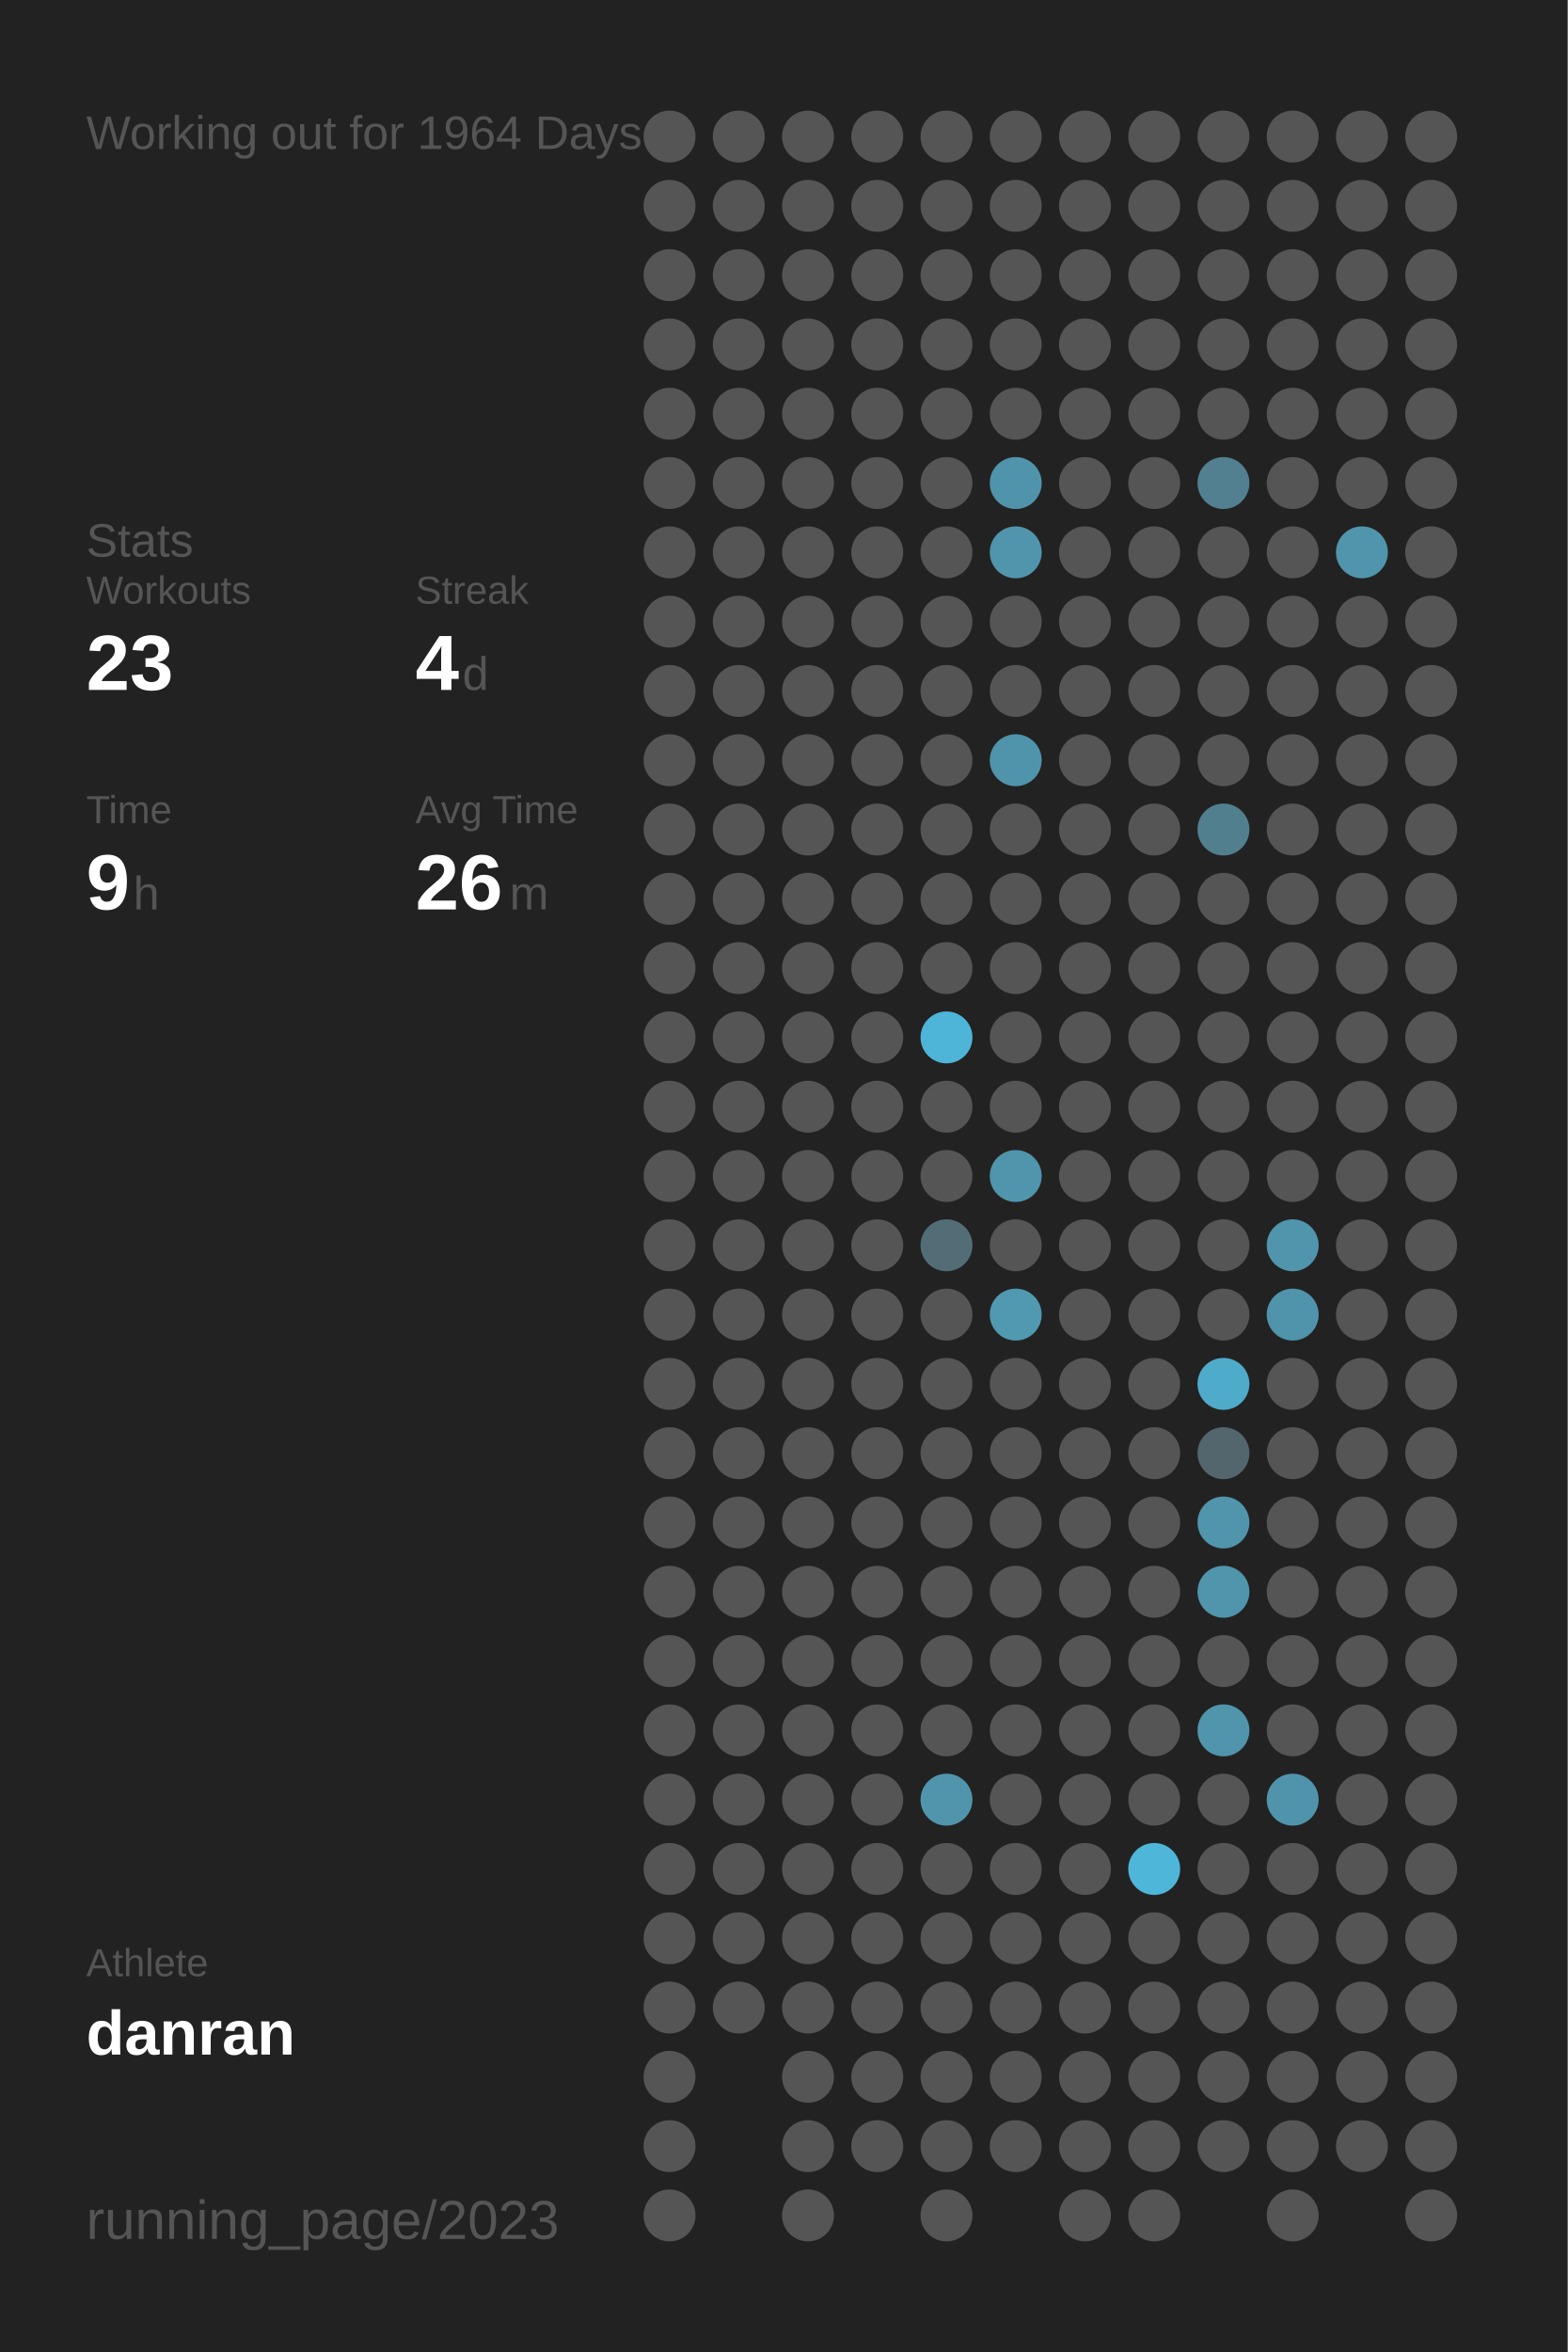
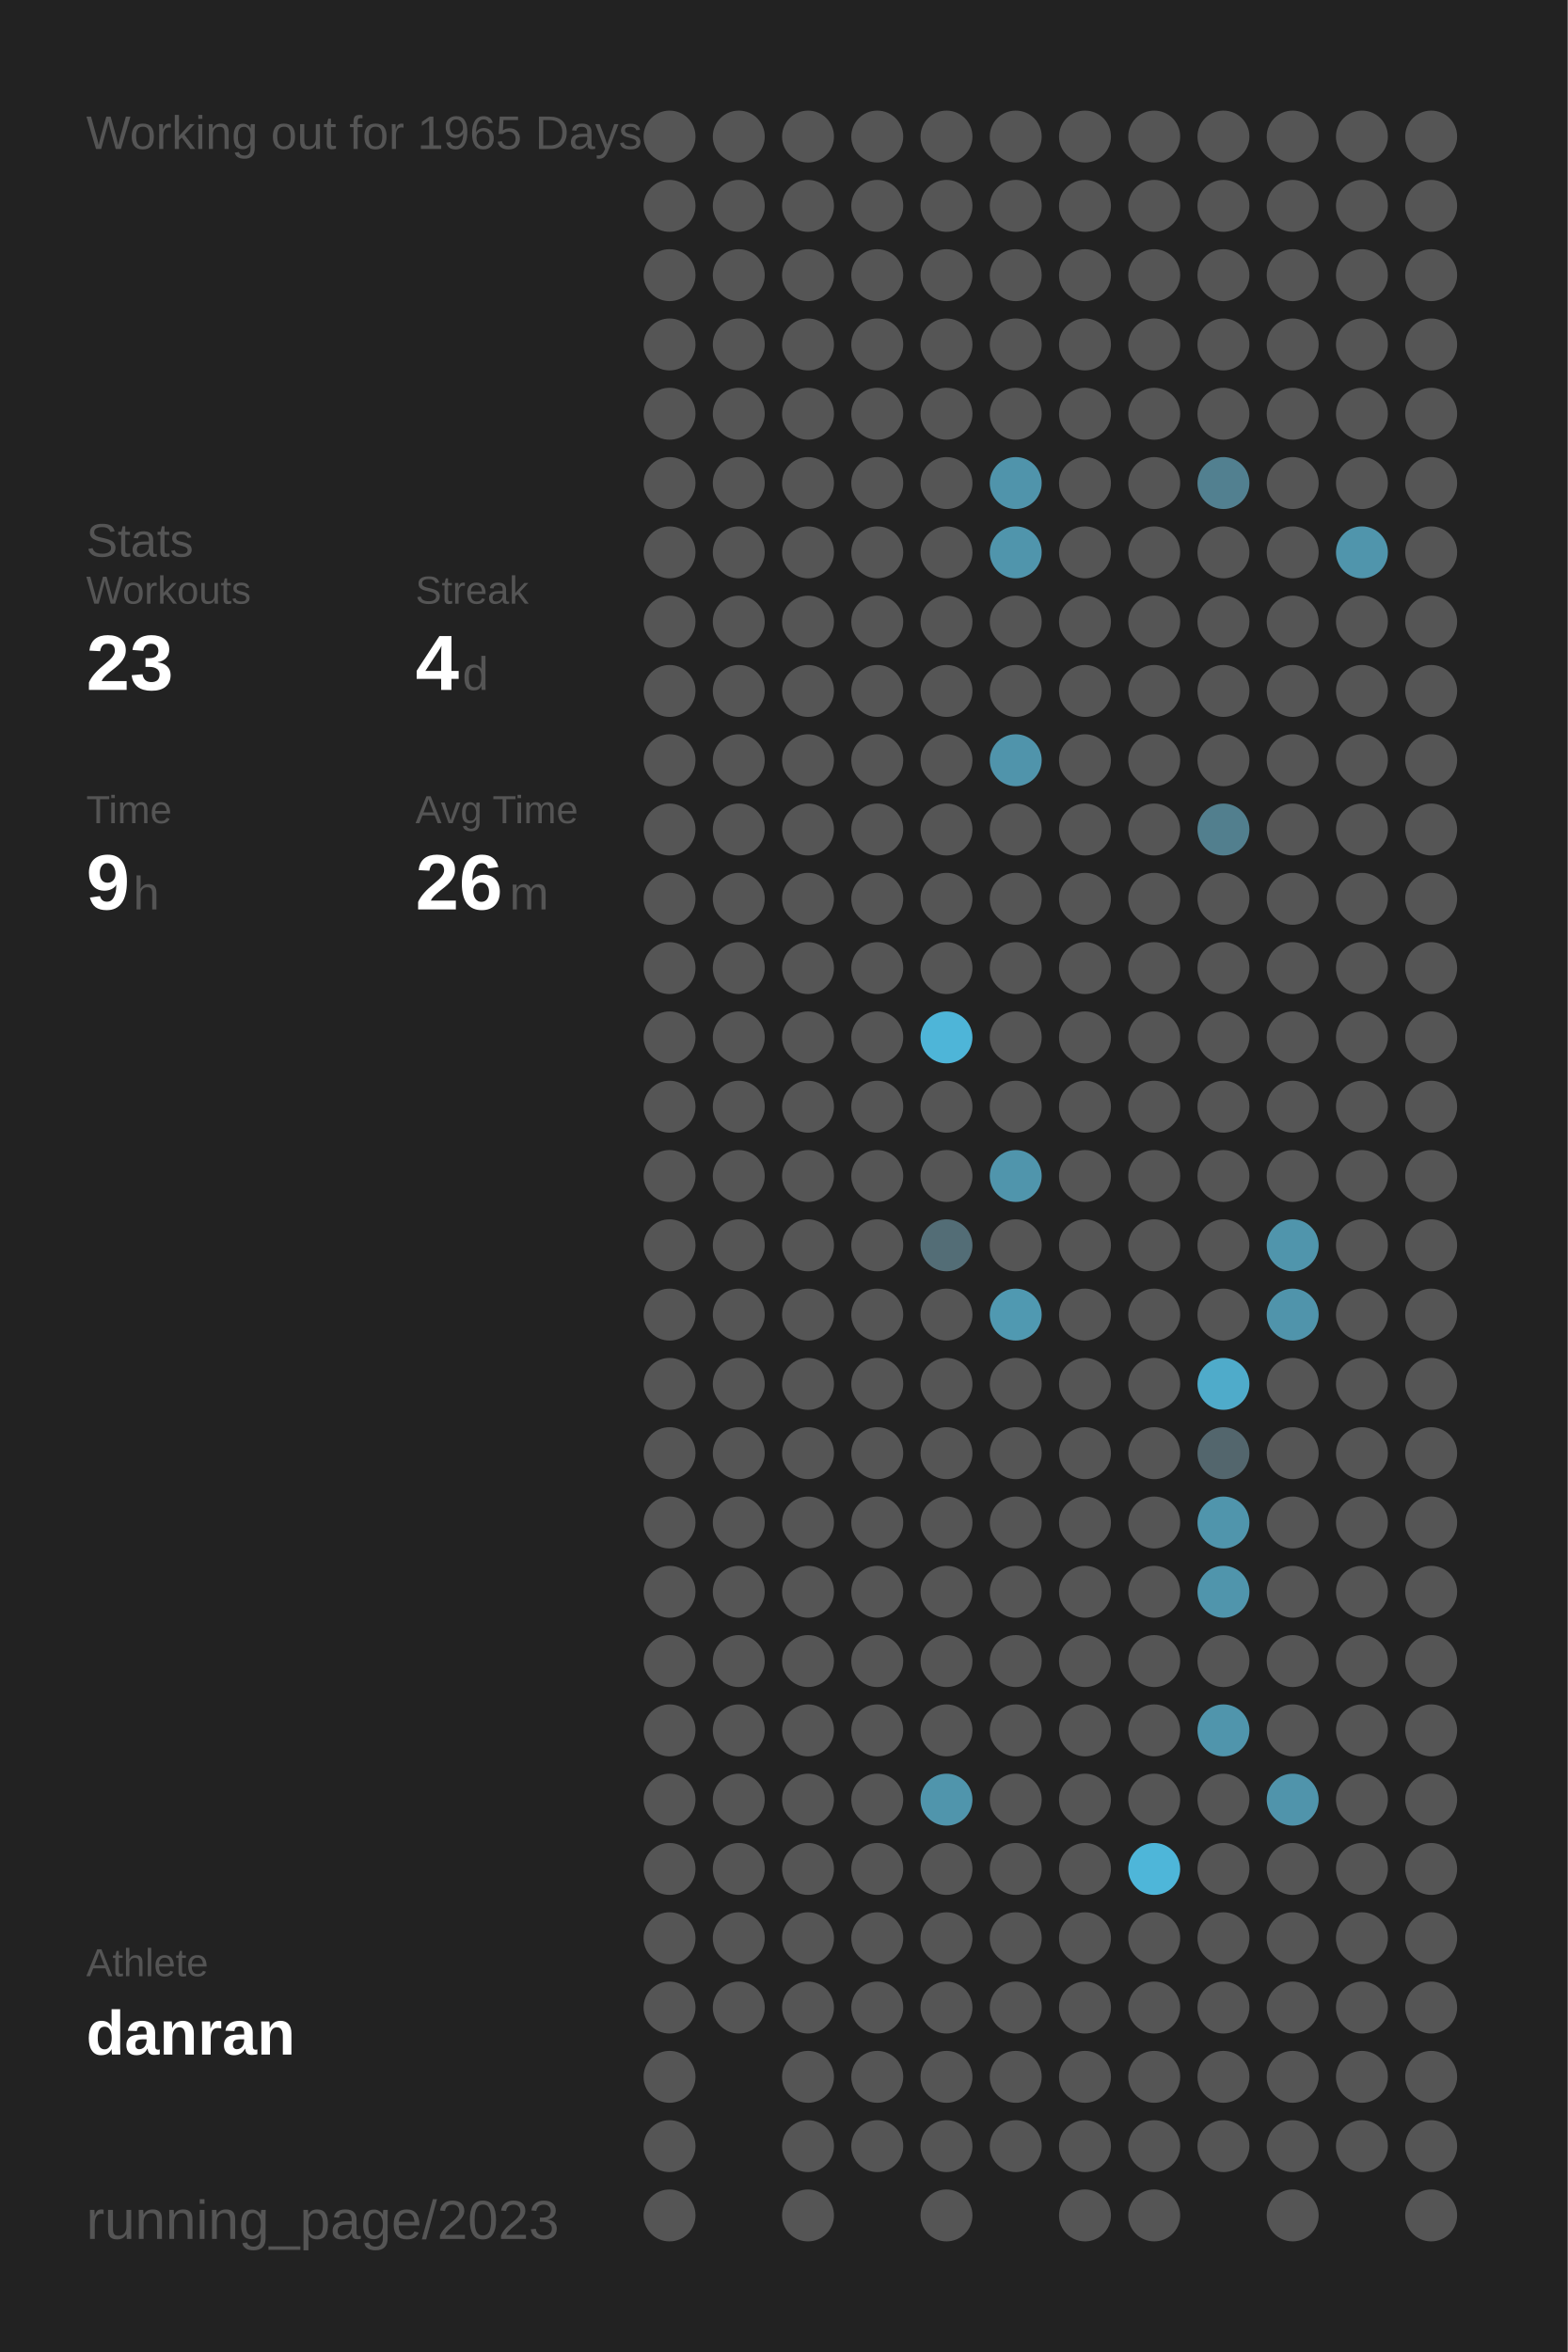
<svg xmlns="http://www.w3.org/2000/svg" baseProfile="full" height="300mm" version="1.1" viewBox="0,0,200,300" width="200mm">
  <defs />
  <rect fill="#222222" height="300" width="200" x="0" y="0" />
-   <text fill="#555555" style="font-size:6px; font-family:Arial;" x="11" y="19">Working out for 1964 Days</text>
+   <text fill="#555555" style="font-size:6px; font-family:Arial;" x="11" y="19">Working out for 1965 Days</text>
  <text fill="#555555" style="font-size:6px; font-family:Arial;" x="11" y="71">Stats</text>
  <text fill="#555555" style="font-size:5px; font-family:Arial;" x="11" y="77">Workouts</text>
  <text fill="#FFFFFF" style="font-size:10px; font-family:Arial; font-weight:bold;" x="11" y="88">23</text>
  <text fill="#555555" style="font-size:5px; font-family:Arial;" x="53" y="77">Streak</text>
  <text fill="#FFFFFF" style="font-size:10px; font-family:Arial; font-weight:bold;" x="53" y="88">4</text>
  <text fill="#555555" style="font-size:6px; font-family:Arial;" x="59" y="88">d</text>
  <text fill="#555555" style="font-size:5px; font-family:Arial;" x="11" y="105">Time</text>
  <text fill="#FFFFFF" style="font-size:10px; font-family:Arial; font-weight:bold;" x="11" y="116">9</text>
  <text fill="#555555" style="font-size:6px; font-family:Arial;" x="17" y="116">h</text>
  <text fill="#555555" style="font-size:5px; font-family:Arial;" x="53" y="105">Avg Time</text>
  <text fill="#FFFFFF" style="font-size:10px; font-family:Arial; font-weight:bold;" x="53" y="116">26</text>
  <text fill="#555555" style="font-size:6px; font-family:Arial;" x="65" y="116">m</text>
  <text fill="#555555" style="font-size:5px; font-family:Arial;" x="11" y="252.065">Athlete</text>
  <text fill="#FFFFFF" style="font-size:8px; font-family:Arial; font-weight:bold;" x="11" y="262.065">danran</text>
  <text fill="#555555" style="font-size:7px; font-family:Arial;" x="11" y="285.581">running_page/2023</text>
  <circle cx="85.417" cy="17.419" fill="#555555" r="3.312" />
  <circle cx="85.417" cy="26.258" fill="#555555" r="3.312" />
  <circle cx="85.417" cy="35.097" fill="#555555" r="3.312" />
  <circle cx="85.417" cy="43.935" fill="#555555" r="3.312" />
  <circle cx="85.417" cy="52.774" fill="#555555" r="3.312" />
  <circle cx="85.417" cy="61.613" fill="#555555" r="3.312" />
  <circle cx="85.417" cy="70.452" fill="#555555" r="3.312" />
  <circle cx="85.417" cy="79.29" fill="#555555" r="3.312" />
  <circle cx="85.417" cy="88.129" fill="#555555" r="3.312" />
  <circle cx="85.417" cy="96.968" fill="#555555" r="3.312" />
  <circle cx="85.417" cy="105.806" fill="#555555" r="3.312" />
  <circle cx="85.417" cy="114.645" fill="#555555" r="3.312" />
  <circle cx="85.417" cy="123.484" fill="#555555" r="3.312" />
  <circle cx="85.417" cy="132.323" fill="#555555" r="3.312" />
  <circle cx="85.417" cy="141.161" fill="#555555" r="3.312" />
  <circle cx="85.417" cy="150" fill="#555555" r="3.312" />
  <circle cx="85.417" cy="158.839" fill="#555555" r="3.312" />
  <circle cx="85.417" cy="167.677" fill="#555555" r="3.312" />
  <circle cx="85.417" cy="176.516" fill="#555555" r="3.312" />
  <circle cx="85.417" cy="185.355" fill="#555555" r="3.312" />
  <circle cx="85.417" cy="194.194" fill="#555555" r="3.312" />
  <circle cx="85.417" cy="203.032" fill="#555555" r="3.312" />
  <circle cx="85.417" cy="211.871" fill="#555555" r="3.312" />
  <circle cx="85.417" cy="220.71" fill="#555555" r="3.312" />
  <circle cx="85.417" cy="229.548" fill="#555555" r="3.312" />
  <circle cx="85.417" cy="238.387" fill="#555555" r="3.312" />
  <circle cx="85.417" cy="247.226" fill="#555555" r="3.312" />
  <circle cx="85.417" cy="256.065" fill="#555555" r="3.312" />
  <circle cx="85.417" cy="264.903" fill="#555555" r="3.312" />
  <circle cx="85.417" cy="273.742" fill="#555555" r="3.312" />
  <circle cx="85.417" cy="282.581" fill="#555555" r="3.312" />
  <circle cx="94.25" cy="17.419" fill="#555555" r="3.312" />
  <circle cx="94.25" cy="26.258" fill="#555555" r="3.312" />
  <circle cx="94.25" cy="35.097" fill="#555555" r="3.312" />
  <circle cx="94.25" cy="43.935" fill="#555555" r="3.312" />
  <circle cx="94.25" cy="52.774" fill="#555555" r="3.312" />
  <circle cx="94.25" cy="61.613" fill="#555555" r="3.312" />
  <circle cx="94.25" cy="70.452" fill="#555555" r="3.312" />
  <circle cx="94.25" cy="79.29" fill="#555555" r="3.312" />
  <circle cx="94.25" cy="88.129" fill="#555555" r="3.312" />
  <circle cx="94.25" cy="96.968" fill="#555555" r="3.312" />
  <circle cx="94.25" cy="105.806" fill="#555555" r="3.312" />
  <circle cx="94.25" cy="114.645" fill="#555555" r="3.312" />
  <circle cx="94.25" cy="123.484" fill="#555555" r="3.312" />
  <circle cx="94.25" cy="132.323" fill="#555555" r="3.312" />
  <circle cx="94.25" cy="141.161" fill="#555555" r="3.312" />
  <circle cx="94.25" cy="150" fill="#555555" r="3.312" />
  <circle cx="94.25" cy="158.839" fill="#555555" r="3.312" />
  <circle cx="94.25" cy="167.677" fill="#555555" r="3.312" />
  <circle cx="94.25" cy="176.516" fill="#555555" r="3.312" />
  <circle cx="94.25" cy="185.355" fill="#555555" r="3.312" />
  <circle cx="94.25" cy="194.194" fill="#555555" r="3.312" />
  <circle cx="94.25" cy="203.032" fill="#555555" r="3.312" />
  <circle cx="94.25" cy="211.871" fill="#555555" r="3.312" />
  <circle cx="94.25" cy="220.71" fill="#555555" r="3.312" />
  <circle cx="94.25" cy="229.548" fill="#555555" r="3.312" />
  <circle cx="94.25" cy="238.387" fill="#555555" r="3.312" />
  <circle cx="94.25" cy="247.226" fill="#555555" r="3.312" />
  <circle cx="94.25" cy="256.065" fill="#555555" r="3.312" />
  <circle cx="103.083" cy="17.419" fill="#555555" r="3.312" />
  <circle cx="103.083" cy="26.258" fill="#555555" r="3.312" />
  <circle cx="103.083" cy="35.097" fill="#555555" r="3.312" />
  <circle cx="103.083" cy="43.935" fill="#555555" r="3.312" />
  <circle cx="103.083" cy="52.774" fill="#555555" r="3.312" />
  <circle cx="103.083" cy="61.613" fill="#555555" r="3.312" />
  <circle cx="103.083" cy="70.452" fill="#555555" r="3.312" />
  <circle cx="103.083" cy="79.29" fill="#555555" r="3.312" />
  <circle cx="103.083" cy="88.129" fill="#555555" r="3.312" />
  <circle cx="103.083" cy="96.968" fill="#555555" r="3.312" />
  <circle cx="103.083" cy="105.806" fill="#555555" r="3.312" />
  <circle cx="103.083" cy="114.645" fill="#555555" r="3.312" />
  <circle cx="103.083" cy="123.484" fill="#555555" r="3.312" />
  <circle cx="103.083" cy="132.323" fill="#555555" r="3.312" />
  <circle cx="103.083" cy="141.161" fill="#555555" r="3.312" />
  <circle cx="103.083" cy="150" fill="#555555" r="3.312" />
  <circle cx="103.083" cy="158.839" fill="#555555" r="3.312" />
  <circle cx="103.083" cy="167.677" fill="#555555" r="3.312" />
  <circle cx="103.083" cy="176.516" fill="#555555" r="3.312" />
  <circle cx="103.083" cy="185.355" fill="#555555" r="3.312" />
  <circle cx="103.083" cy="194.194" fill="#555555" r="3.312" />
  <circle cx="103.083" cy="203.032" fill="#555555" r="3.312" />
  <circle cx="103.083" cy="211.871" fill="#555555" r="3.312" />
  <circle cx="103.083" cy="220.71" fill="#555555" r="3.312" />
  <circle cx="103.083" cy="229.548" fill="#555555" r="3.312" />
  <circle cx="103.083" cy="238.387" fill="#555555" r="3.312" />
  <circle cx="103.083" cy="247.226" fill="#555555" r="3.312" />
  <circle cx="103.083" cy="256.065" fill="#555555" r="3.312" />
  <circle cx="103.083" cy="264.903" fill="#555555" r="3.312" />
  <circle cx="103.083" cy="273.742" fill="#555555" r="3.312" />
  <circle cx="103.083" cy="282.581" fill="#555555" r="3.312" />
  <circle cx="111.917" cy="17.419" fill="#555555" r="3.312" />
  <circle cx="111.917" cy="26.258" fill="#555555" r="3.312" />
  <circle cx="111.917" cy="35.097" fill="#555555" r="3.312" />
  <circle cx="111.917" cy="43.935" fill="#555555" r="3.312" />
  <circle cx="111.917" cy="52.774" fill="#555555" r="3.312" />
  <circle cx="111.917" cy="61.613" fill="#555555" r="3.312" />
  <circle cx="111.917" cy="70.452" fill="#555555" r="3.312" />
  <circle cx="111.917" cy="79.29" fill="#555555" r="3.312" />
  <circle cx="111.917" cy="88.129" fill="#555555" r="3.312" />
  <circle cx="111.917" cy="96.968" fill="#555555" r="3.312" />
  <circle cx="111.917" cy="105.806" fill="#555555" r="3.312" />
  <circle cx="111.917" cy="114.645" fill="#555555" r="3.312" />
  <circle cx="111.917" cy="123.484" fill="#555555" r="3.312" />
  <circle cx="111.917" cy="132.323" fill="#555555" r="3.312" />
  <circle cx="111.917" cy="141.161" fill="#555555" r="3.312" />
  <circle cx="111.917" cy="150" fill="#555555" r="3.312" />
  <circle cx="111.917" cy="158.839" fill="#555555" r="3.312" />
  <circle cx="111.917" cy="167.677" fill="#555555" r="3.312" />
  <circle cx="111.917" cy="176.516" fill="#555555" r="3.312" />
  <circle cx="111.917" cy="185.355" fill="#555555" r="3.312" />
  <circle cx="111.917" cy="194.194" fill="#555555" r="3.312" />
  <circle cx="111.917" cy="203.032" fill="#555555" r="3.312" />
  <circle cx="111.917" cy="211.871" fill="#555555" r="3.312" />
  <circle cx="111.917" cy="220.71" fill="#555555" r="3.312" />
  <circle cx="111.917" cy="229.548" fill="#555555" r="3.312" />
  <circle cx="111.917" cy="238.387" fill="#555555" r="3.312" />
  <circle cx="111.917" cy="247.226" fill="#555555" r="3.312" />
  <circle cx="111.917" cy="256.065" fill="#555555" r="3.312" />
  <circle cx="111.917" cy="264.903" fill="#555555" r="3.312" />
  <circle cx="111.917" cy="273.742" fill="#555555" r="3.312" />
  <circle cx="120.75" cy="17.419" fill="#555555" r="3.312" />
  <circle cx="120.75" cy="26.258" fill="#555555" r="3.312" />
  <circle cx="120.75" cy="35.097" fill="#555555" r="3.312" />
  <circle cx="120.75" cy="43.935" fill="#555555" r="3.312" />
  <circle cx="120.75" cy="52.774" fill="#555555" r="3.312" />
  <circle cx="120.75" cy="61.613" fill="#555555" r="3.312" />
  <circle cx="120.75" cy="70.452" fill="#555555" r="3.312" />
  <circle cx="120.75" cy="79.29" fill="#555555" r="3.312" />
  <circle cx="120.75" cy="88.129" fill="#555555" r="3.312" />
  <circle cx="120.75" cy="96.968" fill="#555555" r="3.312" />
  <circle cx="120.75" cy="105.806" fill="#555555" r="3.312" />
  <circle cx="120.75" cy="114.645" fill="#555555" r="3.312" />
  <circle cx="120.75" cy="123.484" fill="#555555" r="3.312" />
  <circle cx="120.75" cy="132.323" fill="#4eb5d8" r="3.312" />
  <circle cx="120.75" cy="141.161" fill="#555555" r="3.312" />
  <circle cx="120.75" cy="150" fill="#555555" r="3.312" />
  <circle cx="120.75" cy="158.839" fill="#536d76" r="3.312" />
  <circle cx="120.75" cy="167.677" fill="#555555" r="3.312" />
  <circle cx="120.75" cy="176.516" fill="#555555" r="3.312" />
  <circle cx="120.75" cy="185.355" fill="#555555" r="3.312" />
  <circle cx="120.75" cy="194.194" fill="#555555" r="3.312" />
  <circle cx="120.75" cy="203.032" fill="#555555" r="3.312" />
  <circle cx="120.75" cy="211.871" fill="#555555" r="3.312" />
  <circle cx="120.75" cy="220.71" fill="#555555" r="3.312" />
  <circle cx="120.75" cy="229.548" fill="#5095ac" r="3.312" />
  <circle cx="120.75" cy="238.387" fill="#555555" r="3.312" />
  <circle cx="120.75" cy="247.226" fill="#555555" r="3.312" />
  <circle cx="120.75" cy="256.065" fill="#555555" r="3.312" />
  <circle cx="120.75" cy="264.903" fill="#555555" r="3.312" />
  <circle cx="120.75" cy="273.742" fill="#555555" r="3.312" />
  <circle cx="120.75" cy="282.581" fill="#555555" r="3.312" />
  <circle cx="129.583" cy="17.419" fill="#555555" r="3.312" />
  <circle cx="129.583" cy="26.258" fill="#555555" r="3.312" />
  <circle cx="129.583" cy="35.097" fill="#555555" r="3.312" />
  <circle cx="129.583" cy="43.935" fill="#555555" r="3.312" />
  <circle cx="129.583" cy="52.774" fill="#555555" r="3.312" />
  <circle cx="129.583" cy="61.613" fill="#5094ab" r="3.312" />
  <circle cx="129.583" cy="70.452" fill="#5095ac" r="3.312" />
  <circle cx="129.583" cy="79.29" fill="#555555" r="3.312" />
  <circle cx="129.583" cy="88.129" fill="#555555" r="3.312" />
  <circle cx="129.583" cy="96.968" fill="#5094ab" r="3.312" />
  <circle cx="129.583" cy="105.806" fill="#555555" r="3.312" />
  <circle cx="129.583" cy="114.645" fill="#555555" r="3.312" />
  <circle cx="129.583" cy="123.484" fill="#555555" r="3.312" />
  <circle cx="129.583" cy="132.323" fill="#555555" r="3.312" />
  <circle cx="129.583" cy="141.161" fill="#555555" r="3.312" />
  <circle cx="129.583" cy="150" fill="#5095ac" r="3.312" />
  <circle cx="129.583" cy="158.839" fill="#555555" r="3.312" />
  <circle cx="129.583" cy="167.677" fill="#5099b1" r="3.312" />
  <circle cx="129.583" cy="176.516" fill="#555555" r="3.312" />
  <circle cx="129.583" cy="185.355" fill="#555555" r="3.312" />
  <circle cx="129.583" cy="194.194" fill="#555555" r="3.312" />
  <circle cx="129.583" cy="203.032" fill="#555555" r="3.312" />
  <circle cx="129.583" cy="211.871" fill="#555555" r="3.312" />
  <circle cx="129.583" cy="220.71" fill="#555555" r="3.312" />
  <circle cx="129.583" cy="229.548" fill="#555555" r="3.312" />
  <circle cx="129.583" cy="238.387" fill="#555555" r="3.312" />
  <circle cx="129.583" cy="247.226" fill="#555555" r="3.312" />
  <circle cx="129.583" cy="256.065" fill="#555555" r="3.312" />
  <circle cx="129.583" cy="264.903" fill="#555555" r="3.312" />
  <circle cx="129.583" cy="273.742" fill="#555555" r="3.312" />
  <circle cx="138.417" cy="17.419" fill="#555555" r="3.312" />
  <circle cx="138.417" cy="26.258" fill="#555555" r="3.312" />
  <circle cx="138.417" cy="35.097" fill="#555555" r="3.312" />
  <circle cx="138.417" cy="43.935" fill="#555555" r="3.312" />
  <circle cx="138.417" cy="52.774" fill="#555555" r="3.312" />
  <circle cx="138.417" cy="61.613" fill="#555555" r="3.312" />
  <circle cx="138.417" cy="70.452" fill="#555555" r="3.312" />
  <circle cx="138.417" cy="79.29" fill="#555555" r="3.312" />
  <circle cx="138.417" cy="88.129" fill="#555555" r="3.312" />
  <circle cx="138.417" cy="96.968" fill="#555555" r="3.312" />
  <circle cx="138.417" cy="105.806" fill="#555555" r="3.312" />
  <circle cx="138.417" cy="114.645" fill="#555555" r="3.312" />
  <circle cx="138.417" cy="123.484" fill="#555555" r="3.312" />
  <circle cx="138.417" cy="132.323" fill="#555555" r="3.312" />
  <circle cx="138.417" cy="141.161" fill="#555555" r="3.312" />
  <circle cx="138.417" cy="150" fill="#555555" r="3.312" />
  <circle cx="138.417" cy="158.839" fill="#555555" r="3.312" />
  <circle cx="138.417" cy="167.677" fill="#555555" r="3.312" />
  <circle cx="138.417" cy="176.516" fill="#555555" r="3.312" />
  <circle cx="138.417" cy="185.355" fill="#555555" r="3.312" />
  <circle cx="138.417" cy="194.194" fill="#555555" r="3.312" />
  <circle cx="138.417" cy="203.032" fill="#555555" r="3.312" />
  <circle cx="138.417" cy="211.871" fill="#555555" r="3.312" />
  <circle cx="138.417" cy="220.71" fill="#555555" r="3.312" />
  <circle cx="138.417" cy="229.548" fill="#555555" r="3.312" />
  <circle cx="138.417" cy="238.387" fill="#555555" r="3.312" />
  <circle cx="138.417" cy="247.226" fill="#555555" r="3.312" />
  <circle cx="138.417" cy="256.065" fill="#555555" r="3.312" />
  <circle cx="138.417" cy="264.903" fill="#555555" r="3.312" />
  <circle cx="138.417" cy="273.742" fill="#555555" r="3.312" />
  <circle cx="138.417" cy="282.581" fill="#555555" r="3.312" />
  <circle cx="147.25" cy="17.419" fill="#555555" r="3.312" />
  <circle cx="147.25" cy="26.258" fill="#555555" r="3.312" />
  <circle cx="147.25" cy="35.097" fill="#555555" r="3.312" />
  <circle cx="147.25" cy="43.935" fill="#555555" r="3.312" />
  <circle cx="147.25" cy="52.774" fill="#555555" r="3.312" />
  <circle cx="147.25" cy="61.613" fill="#555555" r="3.312" />
  <circle cx="147.25" cy="70.452" fill="#555555" r="3.312" />
  <circle cx="147.25" cy="79.29" fill="#555555" r="3.312" />
  <circle cx="147.25" cy="88.129" fill="#555555" r="3.312" />
  <circle cx="147.25" cy="96.968" fill="#555555" r="3.312" />
  <circle cx="147.25" cy="105.806" fill="#555555" r="3.312" />
  <circle cx="147.25" cy="114.645" fill="#555555" r="3.312" />
  <circle cx="147.25" cy="123.484" fill="#555555" r="3.312" />
  <circle cx="147.25" cy="132.323" fill="#555555" r="3.312" />
  <circle cx="147.25" cy="141.161" fill="#555555" r="3.312" />
  <circle cx="147.25" cy="150" fill="#555555" r="3.312" />
  <circle cx="147.25" cy="158.839" fill="#555555" r="3.312" />
  <circle cx="147.25" cy="167.677" fill="#555555" r="3.312" />
  <circle cx="147.25" cy="176.516" fill="#555555" r="3.312" />
  <circle cx="147.25" cy="185.355" fill="#555555" r="3.312" />
  <circle cx="147.25" cy="194.194" fill="#555555" r="3.312" />
  <circle cx="147.25" cy="203.032" fill="#555555" r="3.312" />
  <circle cx="147.25" cy="211.871" fill="#555555" r="3.312" />
  <circle cx="147.25" cy="220.71" fill="#555555" r="3.312" />
  <circle cx="147.25" cy="229.548" fill="#555555" r="3.312" />
  <circle cx="147.25" cy="238.387" fill="#4eb6d9" r="3.312" />
  <circle cx="147.25" cy="247.226" fill="#555555" r="3.312" />
  <circle cx="147.25" cy="256.065" fill="#555555" r="3.312" />
  <circle cx="147.25" cy="264.903" fill="#555555" r="3.312" />
  <circle cx="147.25" cy="273.742" fill="#555555" r="3.312" />
  <circle cx="147.25" cy="282.581" fill="#555555" r="3.312" />
  <circle cx="156.083" cy="17.419" fill="#555555" r="3.312" />
  <circle cx="156.083" cy="26.258" fill="#555555" r="3.312" />
  <circle cx="156.083" cy="35.097" fill="#555555" r="3.312" />
  <circle cx="156.083" cy="43.935" fill="#555555" r="3.312" />
  <circle cx="156.083" cy="52.774" fill="#555555" r="3.312" />
  <circle cx="156.083" cy="61.613" fill="#528090" r="3.312" />
  <circle cx="156.083" cy="70.452" fill="#555555" r="3.312" />
  <circle cx="156.083" cy="79.29" fill="#555555" r="3.312" />
  <circle cx="156.083" cy="88.129" fill="#555555" r="3.312" />
  <circle cx="156.083" cy="96.968" fill="#555555" r="3.312" />
  <circle cx="156.083" cy="105.806" fill="#527f8e" r="3.312" />
  <circle cx="156.083" cy="114.645" fill="#555555" r="3.312" />
  <circle cx="156.083" cy="123.484" fill="#555555" r="3.312" />
  <circle cx="156.083" cy="132.323" fill="#555555" r="3.312" />
  <circle cx="156.083" cy="141.161" fill="#555555" r="3.312" />
  <circle cx="156.083" cy="150" fill="#555555" r="3.312" />
  <circle cx="156.083" cy="158.839" fill="#555555" r="3.312" />
  <circle cx="156.083" cy="167.677" fill="#555555" r="3.312" />
  <circle cx="156.083" cy="176.516" fill="#4fabca" r="3.312" />
  <circle cx="156.083" cy="185.355" fill="#53666d" r="3.312" />
  <circle cx="156.083" cy="194.194" fill="#5095ac" r="3.312" />
  <circle cx="156.083" cy="203.032" fill="#5095ac" r="3.312" />
  <circle cx="156.083" cy="211.871" fill="#555555" r="3.312" />
  <circle cx="156.083" cy="220.71" fill="#5095ac" r="3.312" />
  <circle cx="156.083" cy="229.548" fill="#555555" r="3.312" />
  <circle cx="156.083" cy="238.387" fill="#555555" r="3.312" />
  <circle cx="156.083" cy="247.226" fill="#555555" r="3.312" />
  <circle cx="156.083" cy="256.065" fill="#555555" r="3.312" />
  <circle cx="156.083" cy="264.903" fill="#555555" r="3.312" />
  <circle cx="156.083" cy="273.742" fill="#555555" r="3.312" />
  <circle cx="164.917" cy="17.419" fill="#555555" r="3.312" />
  <circle cx="164.917" cy="26.258" fill="#555555" r="3.312" />
  <circle cx="164.917" cy="35.097" fill="#555555" r="3.312" />
  <circle cx="164.917" cy="43.935" fill="#555555" r="3.312" />
  <circle cx="164.917" cy="52.774" fill="#555555" r="3.312" />
  <circle cx="164.917" cy="61.613" fill="#555555" r="3.312" />
  <circle cx="164.917" cy="70.452" fill="#555555" r="3.312" />
  <circle cx="164.917" cy="79.29" fill="#555555" r="3.312" />
  <circle cx="164.917" cy="88.129" fill="#555555" r="3.312" />
  <circle cx="164.917" cy="96.968" fill="#555555" r="3.312" />
  <circle cx="164.917" cy="105.806" fill="#555555" r="3.312" />
  <circle cx="164.917" cy="114.645" fill="#555555" r="3.312" />
  <circle cx="164.917" cy="123.484" fill="#555555" r="3.312" />
  <circle cx="164.917" cy="132.323" fill="#555555" r="3.312" />
  <circle cx="164.917" cy="141.161" fill="#555555" r="3.312" />
  <circle cx="164.917" cy="150" fill="#555555" r="3.312" />
  <circle cx="164.917" cy="158.839" fill="#5095ac" r="3.312" />
  <circle cx="164.917" cy="167.677" fill="#5094ab" r="3.312" />
  <circle cx="164.917" cy="176.516" fill="#555555" r="3.312" />
  <circle cx="164.917" cy="185.355" fill="#555555" r="3.312" />
  <circle cx="164.917" cy="194.194" fill="#555555" r="3.312" />
  <circle cx="164.917" cy="203.032" fill="#555555" r="3.312" />
  <circle cx="164.917" cy="211.871" fill="#555555" r="3.312" />
  <circle cx="164.917" cy="220.71" fill="#555555" r="3.312" />
  <circle cx="164.917" cy="229.548" fill="#5094ab" r="3.312" />
  <circle cx="164.917" cy="238.387" fill="#555555" r="3.312" />
  <circle cx="164.917" cy="247.226" fill="#555555" r="3.312" />
  <circle cx="164.917" cy="256.065" fill="#555555" r="3.312" />
  <circle cx="164.917" cy="264.903" fill="#555555" r="3.312" />
  <circle cx="164.917" cy="273.742" fill="#555555" r="3.312" />
  <circle cx="164.917" cy="282.581" fill="#555555" r="3.312" />
  <circle cx="173.75" cy="17.419" fill="#555555" r="3.312" />
  <circle cx="173.75" cy="26.258" fill="#555555" r="3.312" />
  <circle cx="173.75" cy="35.097" fill="#555555" r="3.312" />
  <circle cx="173.75" cy="43.935" fill="#555555" r="3.312" />
  <circle cx="173.75" cy="52.774" fill="#555555" r="3.312" />
  <circle cx="173.75" cy="61.613" fill="#555555" r="3.312" />
  <circle cx="173.75" cy="70.452" fill="#5095ac" r="3.312" />
  <circle cx="173.75" cy="79.29" fill="#555555" r="3.312" />
  <circle cx="173.75" cy="88.129" fill="#555555" r="3.312" />
  <circle cx="173.75" cy="96.968" fill="#555555" r="3.312" />
  <circle cx="173.75" cy="105.806" fill="#555555" r="3.312" />
  <circle cx="173.75" cy="114.645" fill="#555555" r="3.312" />
  <circle cx="173.75" cy="123.484" fill="#555555" r="3.312" />
  <circle cx="173.75" cy="132.323" fill="#555555" r="3.312" />
  <circle cx="173.75" cy="141.161" fill="#555555" r="3.312" />
  <circle cx="173.75" cy="150" fill="#555555" r="3.312" />
  <circle cx="173.75" cy="158.839" fill="#555555" r="3.312" />
  <circle cx="173.75" cy="167.677" fill="#555555" r="3.312" />
  <circle cx="173.75" cy="176.516" fill="#555555" r="3.312" />
  <circle cx="173.75" cy="185.355" fill="#555555" r="3.312" />
  <circle cx="173.75" cy="194.194" fill="#555555" r="3.312" />
  <circle cx="173.75" cy="203.032" fill="#555555" r="3.312" />
  <circle cx="173.75" cy="211.871" fill="#555555" r="3.312" />
  <circle cx="173.75" cy="220.71" fill="#555555" r="3.312" />
  <circle cx="173.75" cy="229.548" fill="#555555" r="3.312" />
  <circle cx="173.75" cy="238.387" fill="#555555" r="3.312" />
  <circle cx="173.75" cy="247.226" fill="#555555" r="3.312" />
  <circle cx="173.75" cy="256.065" fill="#555555" r="3.312" />
  <circle cx="173.75" cy="264.903" fill="#555555" r="3.312" />
  <circle cx="173.75" cy="273.742" fill="#555555" r="3.312" />
  <circle cx="182.583" cy="17.419" fill="#555555" r="3.312" />
  <circle cx="182.583" cy="26.258" fill="#555555" r="3.312" />
  <circle cx="182.583" cy="35.097" fill="#555555" r="3.312" />
  <circle cx="182.583" cy="43.935" fill="#555555" r="3.312" />
  <circle cx="182.583" cy="52.774" fill="#555555" r="3.312" />
  <circle cx="182.583" cy="61.613" fill="#555555" r="3.312" />
  <circle cx="182.583" cy="70.452" fill="#555555" r="3.312" />
  <circle cx="182.583" cy="79.29" fill="#555555" r="3.312" />
  <circle cx="182.583" cy="88.129" fill="#555555" r="3.312" />
  <circle cx="182.583" cy="96.968" fill="#555555" r="3.312" />
  <circle cx="182.583" cy="105.806" fill="#555555" r="3.312" />
  <circle cx="182.583" cy="114.645" fill="#555555" r="3.312" />
  <circle cx="182.583" cy="123.484" fill="#555555" r="3.312" />
  <circle cx="182.583" cy="132.323" fill="#555555" r="3.312" />
  <circle cx="182.583" cy="141.161" fill="#555555" r="3.312" />
  <circle cx="182.583" cy="150" fill="#555555" r="3.312" />
  <circle cx="182.583" cy="158.839" fill="#555555" r="3.312" />
  <circle cx="182.583" cy="167.677" fill="#555555" r="3.312" />
  <circle cx="182.583" cy="176.516" fill="#555555" r="3.312" />
  <circle cx="182.583" cy="185.355" fill="#555555" r="3.312" />
  <circle cx="182.583" cy="194.194" fill="#555555" r="3.312" />
  <circle cx="182.583" cy="203.032" fill="#555555" r="3.312" />
  <circle cx="182.583" cy="211.871" fill="#555555" r="3.312" />
  <circle cx="182.583" cy="220.71" fill="#555555" r="3.312" />
  <circle cx="182.583" cy="229.548" fill="#555555" r="3.312" />
  <circle cx="182.583" cy="238.387" fill="#555555" r="3.312" />
  <circle cx="182.583" cy="247.226" fill="#555555" r="3.312" />
  <circle cx="182.583" cy="256.065" fill="#555555" r="3.312" />
  <circle cx="182.583" cy="264.903" fill="#555555" r="3.312" />
  <circle cx="182.583" cy="273.742" fill="#555555" r="3.312" />
  <circle cx="182.583" cy="282.581" fill="#555555" r="3.312" />
</svg>
